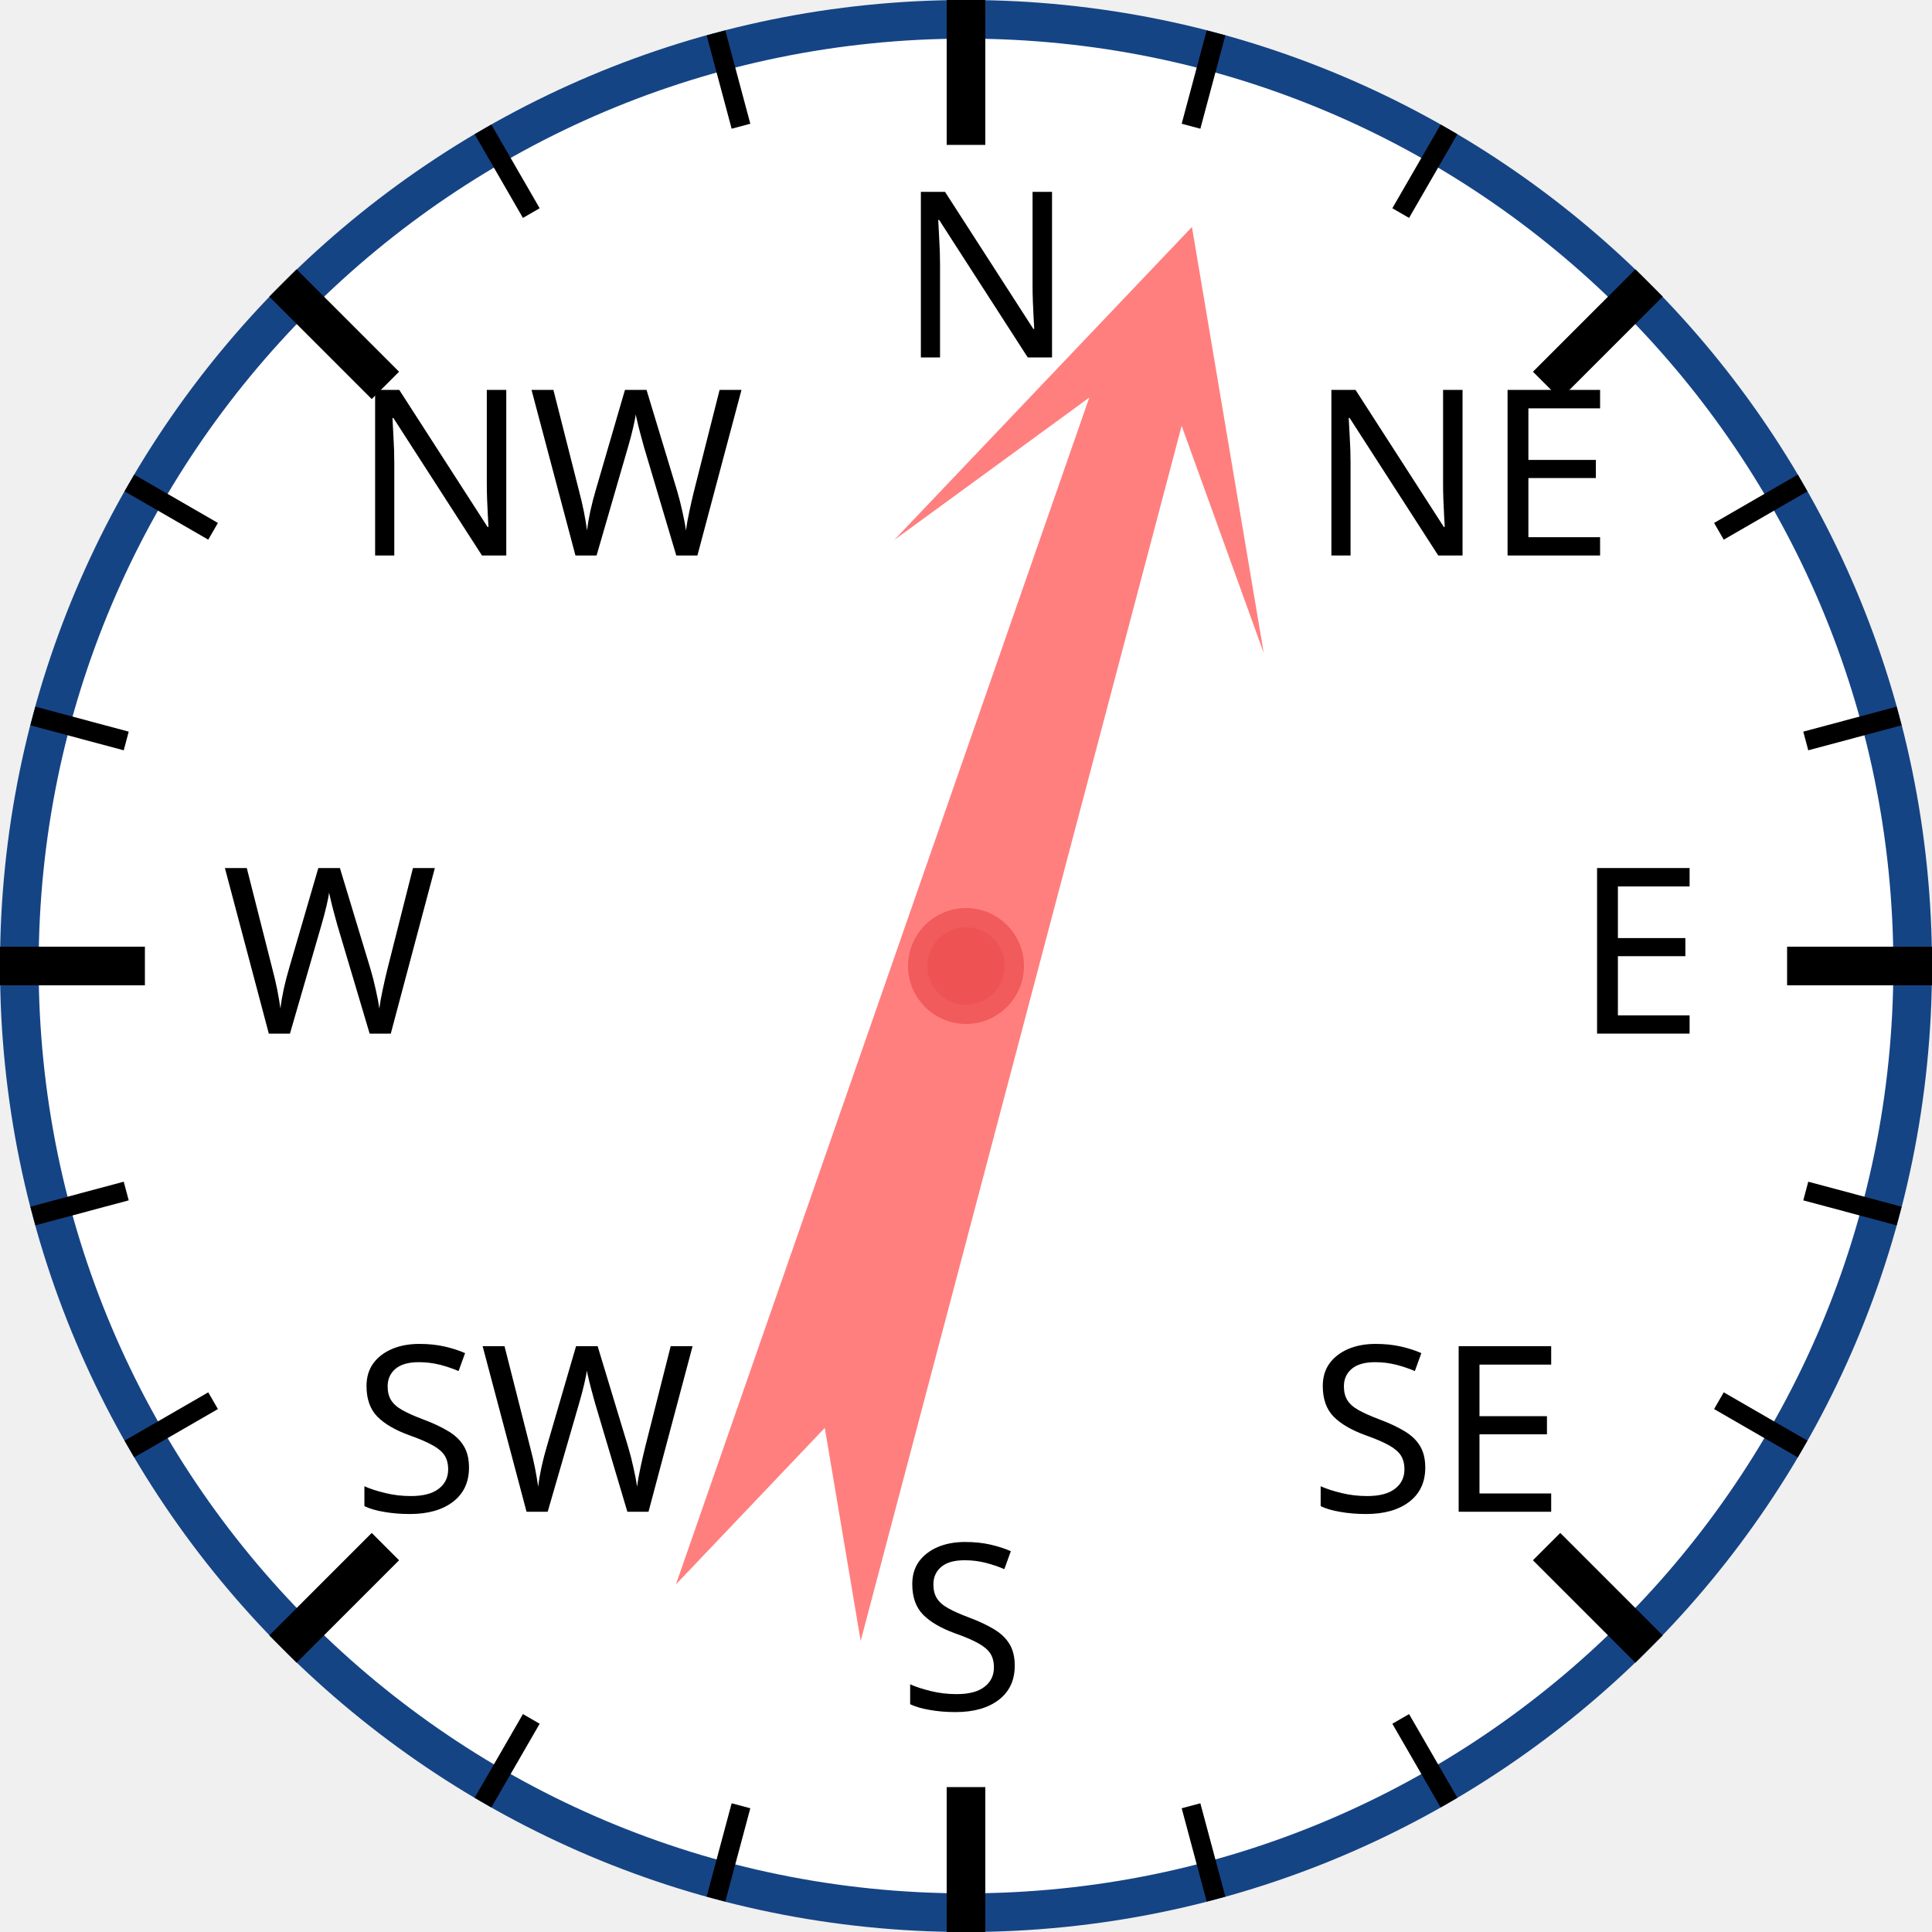
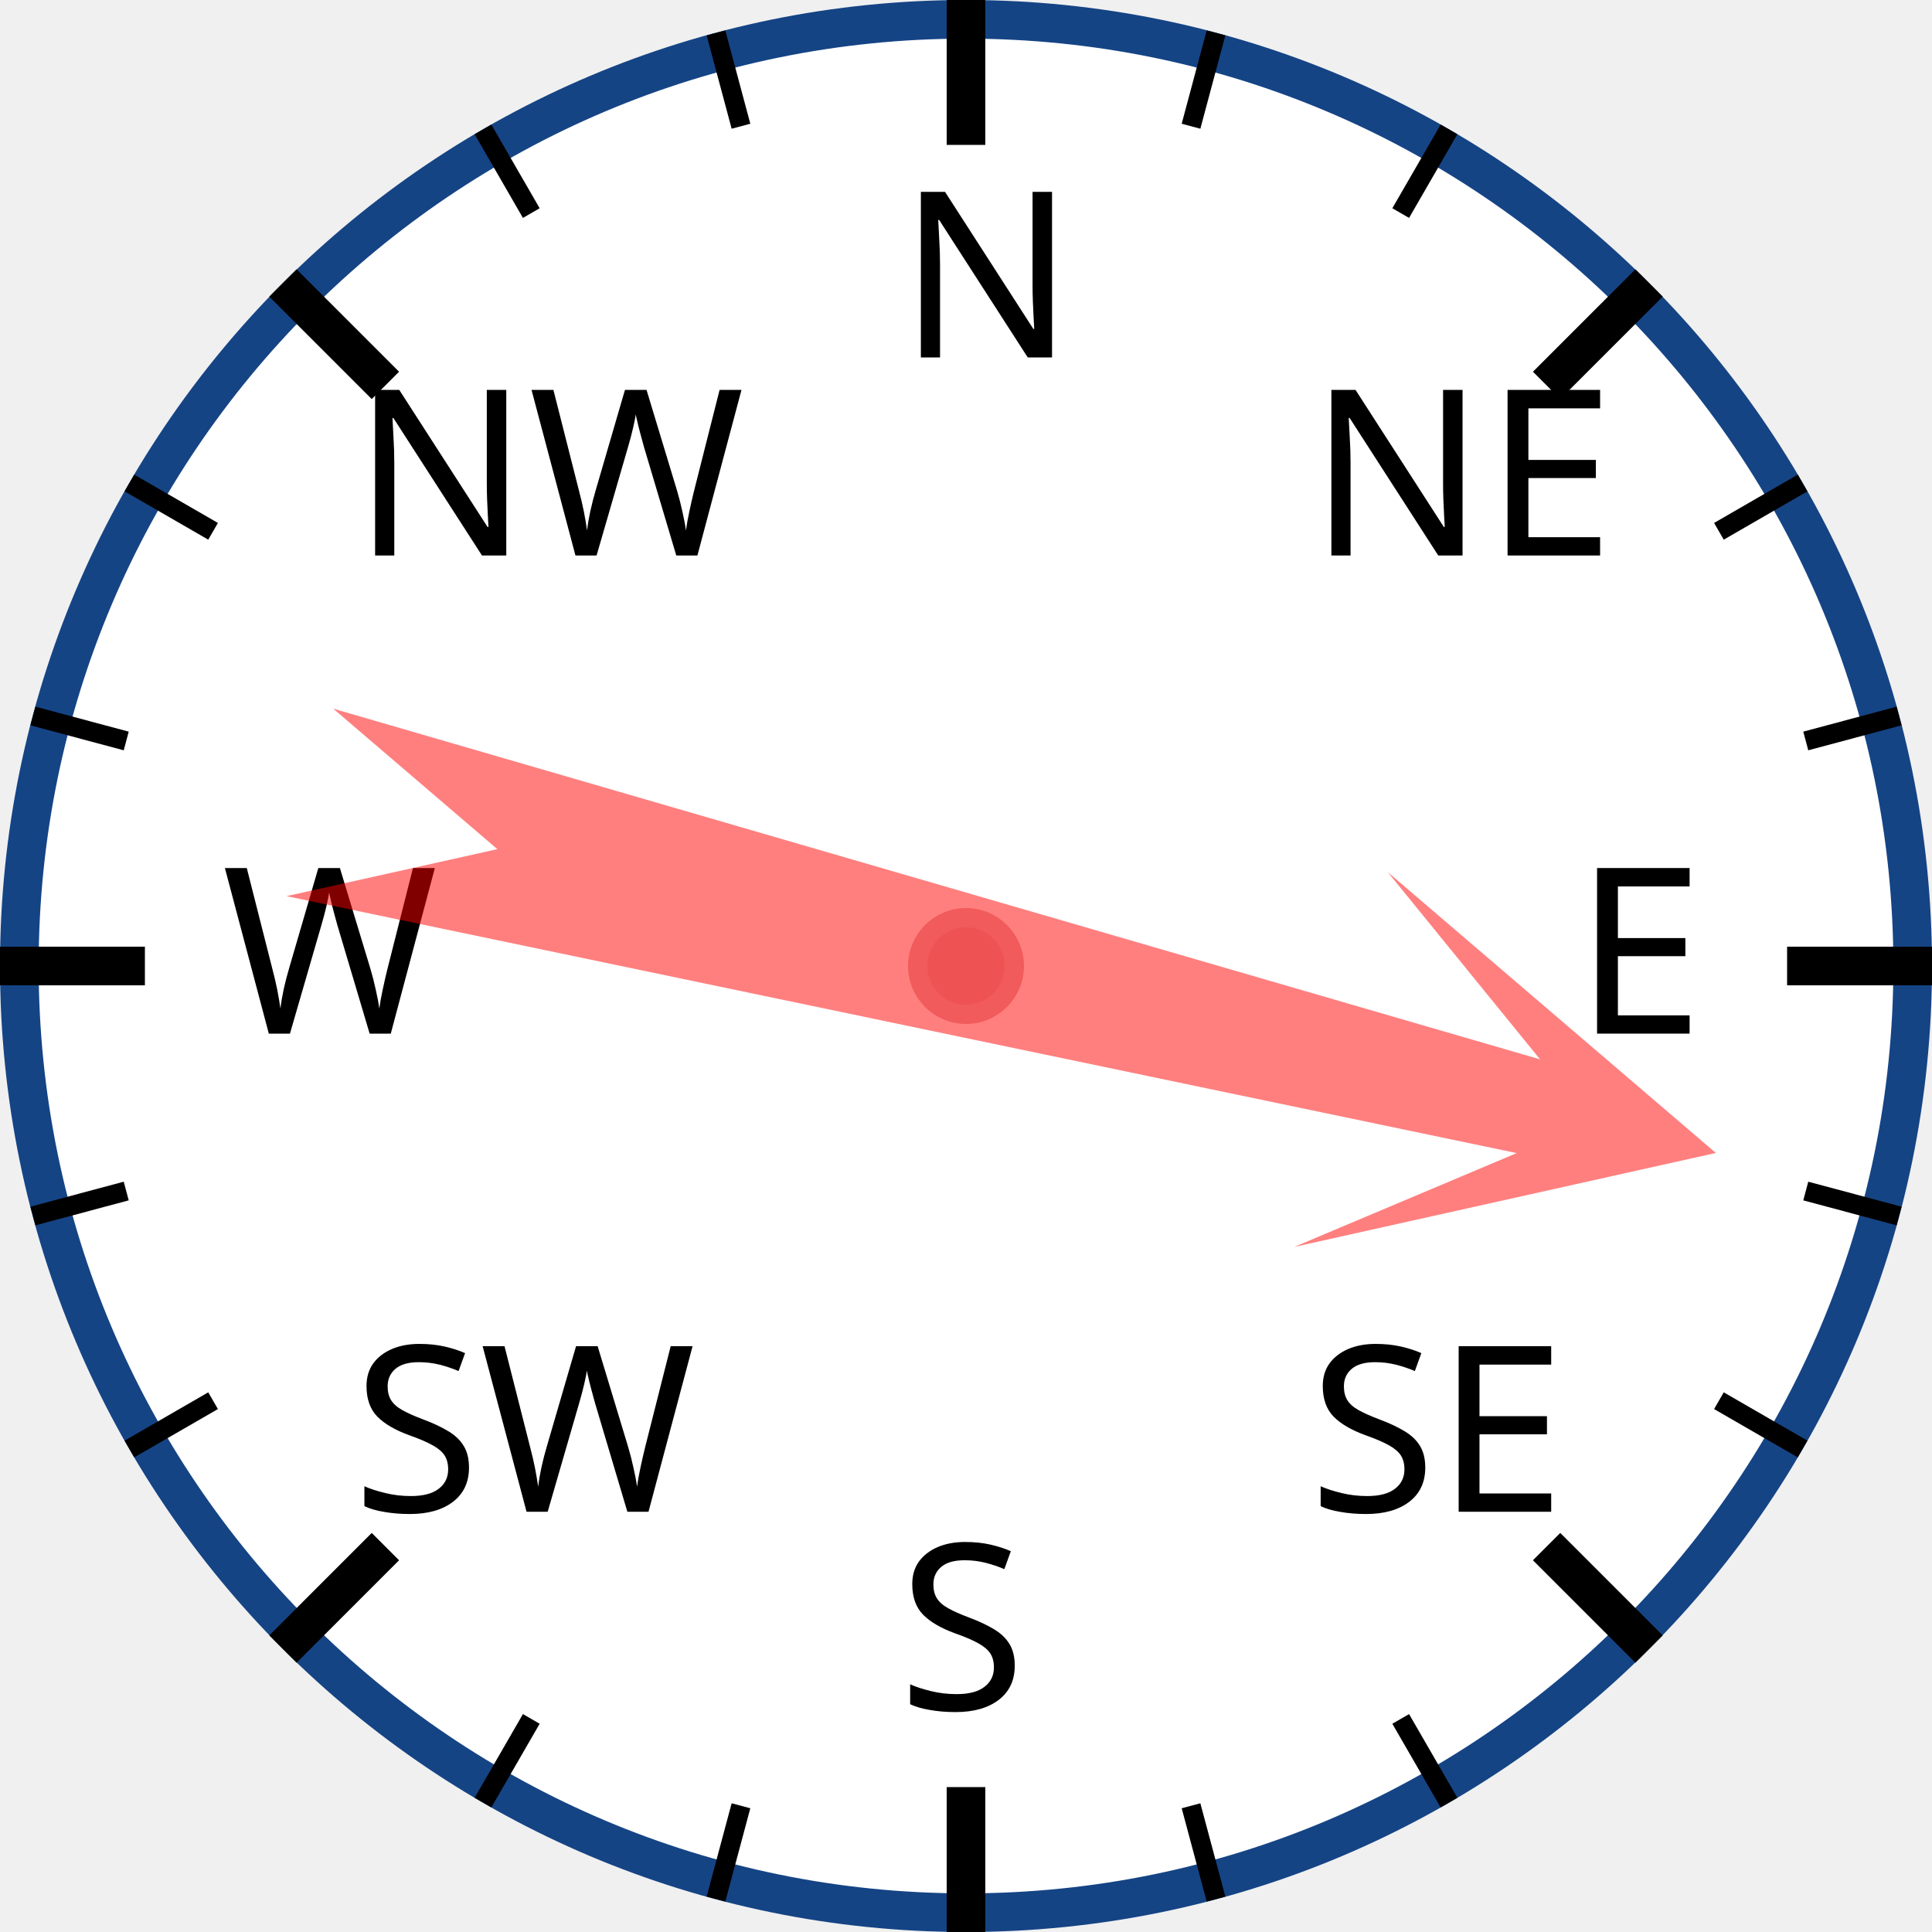
<svg xmlns="http://www.w3.org/2000/svg" width="120px" height="120px" viewBox="0 0 200 200">
  <circle cx="100" cy="100" r="98" style="fill: white; stroke: #154485; stroke-width: 4;" />
  <text x="93.0" y="37.0" style="font-family: sans-serif; font-size: 18pt;">N</text>
  <line x1="100.0" y1="0.0" x2="100.0" y2="15.0" style="stroke: black; stroke-width: 4;" />
  <line x1="74.118" y1="3.407" x2="76.706" y2="13.067" style="stroke: black; stroke-width: 2;" />
  <line x1="50" y1="13.397" x2="55" y2="22.058" style="stroke: black; stroke-width: 2;" />
  <text x="36.503" y="57.503" style="font-family: sans-serif; font-size: 18pt;">NW</text>
  <line x1="29.289" y1="29.289" x2="39.896" y2="39.896" style="stroke: black; stroke-width: 4;" />
  <line x1="13.397" y1="50" x2="22.058" y2="55" style="stroke: black; stroke-width: 2;" />
  <line x1="3.407" y1="74.118" x2="13.067" y2="76.706" style="stroke: black; stroke-width: 2;" />
  <text x="23.0" y="107.0" style="font-family: sans-serif; font-size: 18pt;">W</text>
  <line x1="0.0" y1="100.0" x2="15.0" y2="100.0" style="stroke: black; stroke-width: 4;" />
  <line x1="3.407" y1="125.882" x2="13.067" y2="123.294" style="stroke: black; stroke-width: 2;" />
  <line x1="13.397" y1="150" x2="22.058" y2="145" style="stroke: black; stroke-width: 2;" />
  <text x="36.503" y="156.497" style="font-family: sans-serif; font-size: 18pt;">SW</text>
  <line x1="29.289" y1="170.711" x2="39.896" y2="160.104" style="stroke: black; stroke-width: 4;" />
  <line x1="50" y1="186.603" x2="55" y2="177.942" style="stroke: black; stroke-width: 2;" />
  <line x1="74.118" y1="196.593" x2="76.706" y2="186.933" style="stroke: black; stroke-width: 2;" />
  <text x="93" y="177.0" style="font-family: sans-serif; font-size: 18pt;">S</text>
  <line x1="100" y1="200.0" x2="100" y2="185.0" style="stroke: black; stroke-width: 4;" />
  <line x1="125.882" y1="196.593" x2="123.294" y2="186.933" style="stroke: black; stroke-width: 2;" />
  <line x1="150.0" y1="186.603" x2="145.0" y2="177.942" style="stroke: black; stroke-width: 2;" />
  <text x="135.497" y="156.497" style="font-family: sans-serif; font-size: 18pt;">SE</text>
  <line x1="170.711" y1="170.711" x2="160.104" y2="160.104" style="stroke: black; stroke-width: 4;" />
  <line x1="186.603" y1="150" x2="177.942" y2="145" style="stroke: black; stroke-width: 2;" />
  <line x1="196.593" y1="125.882" x2="186.933" y2="123.294" style="stroke: black; stroke-width: 2;" />
  <text x="163.0" y="107" style="font-family: sans-serif; font-size: 18pt;">E</text>
  <line x1="200.0" y1="100" x2="185.0" y2="100" style="stroke: black; stroke-width: 4;" />
  <line x1="196.593" y1="74.118" x2="186.933" y2="76.706" style="stroke: black; stroke-width: 2;" />
  <line x1="186.603" y1="50" x2="177.942" y2="55" style="stroke: black; stroke-width: 2;" />
  <text x="135.497" y="57.503" style="font-family: sans-serif; font-size: 18pt;">NE</text>
  <line x1="170.711" y1="29.289" x2="160.104" y2="39.896" style="stroke: black; stroke-width: 4;" />
  <line x1="150" y1="13.397" x2="145" y2="22.058" style="stroke: black; stroke-width: 2;" />
  <line x1="125.882" y1="3.407" x2="123.294" y2="13.067" style="stroke: black; stroke-width: 2;" />
-   <polygon points="100 20 120 60 105 40 110 170 100 150 90 170 95 40 80 60" style="fill: red; fill-opacity: 0.5;" transform="rotate(17,100,100)" />
+   <polygon points="100 20 120 60 105 40 110 170 100 150 90 170 95 40 80 60" style="fill: red; fill-opacity: 0.5;" transform="rotate(104,100,100)" />
  <circle cx="100" cy="100" r="5" style="fill: #EE5252; stroke: #F25B5B; stroke-width: 2;" />
</svg>
